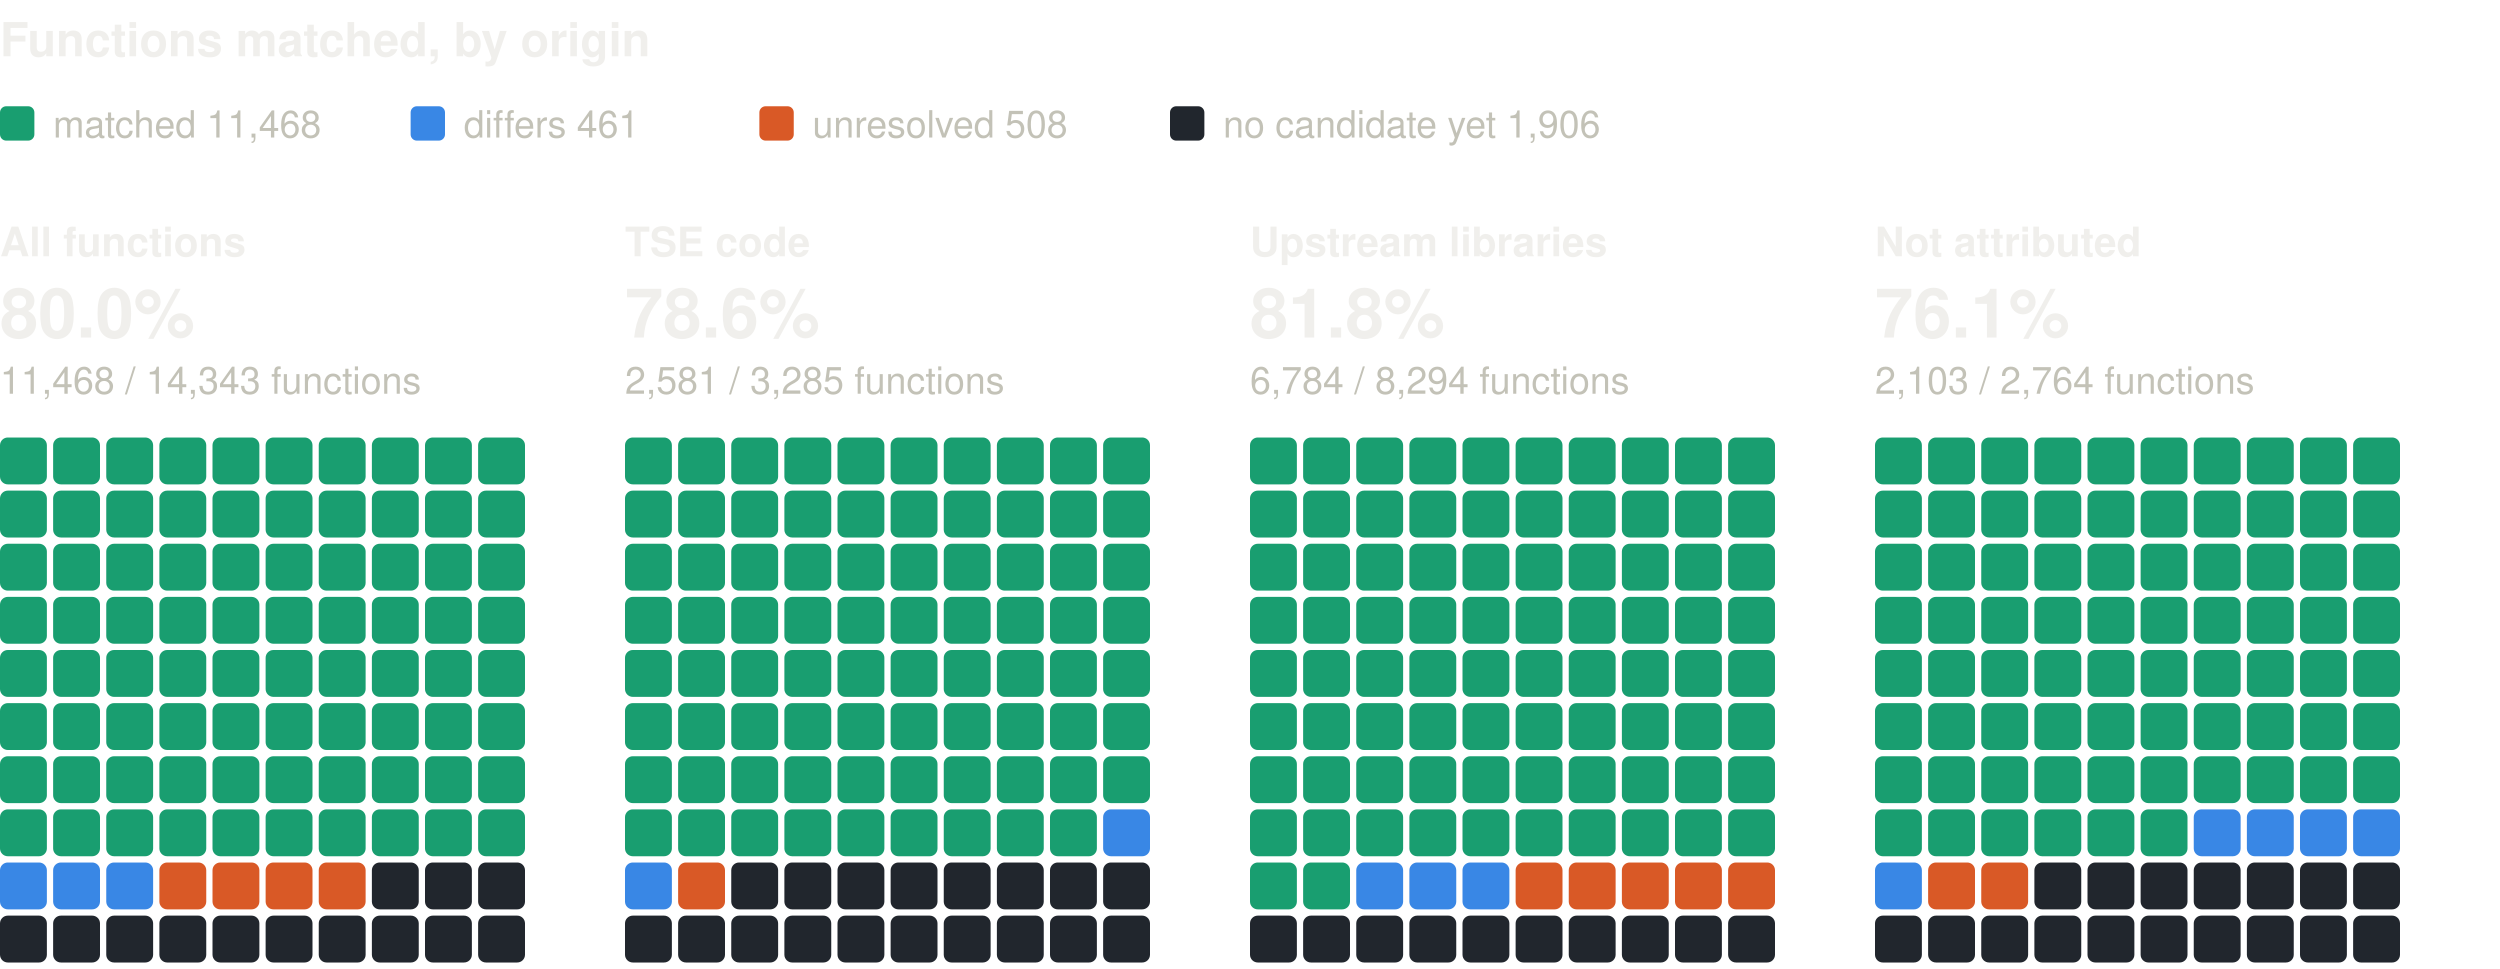
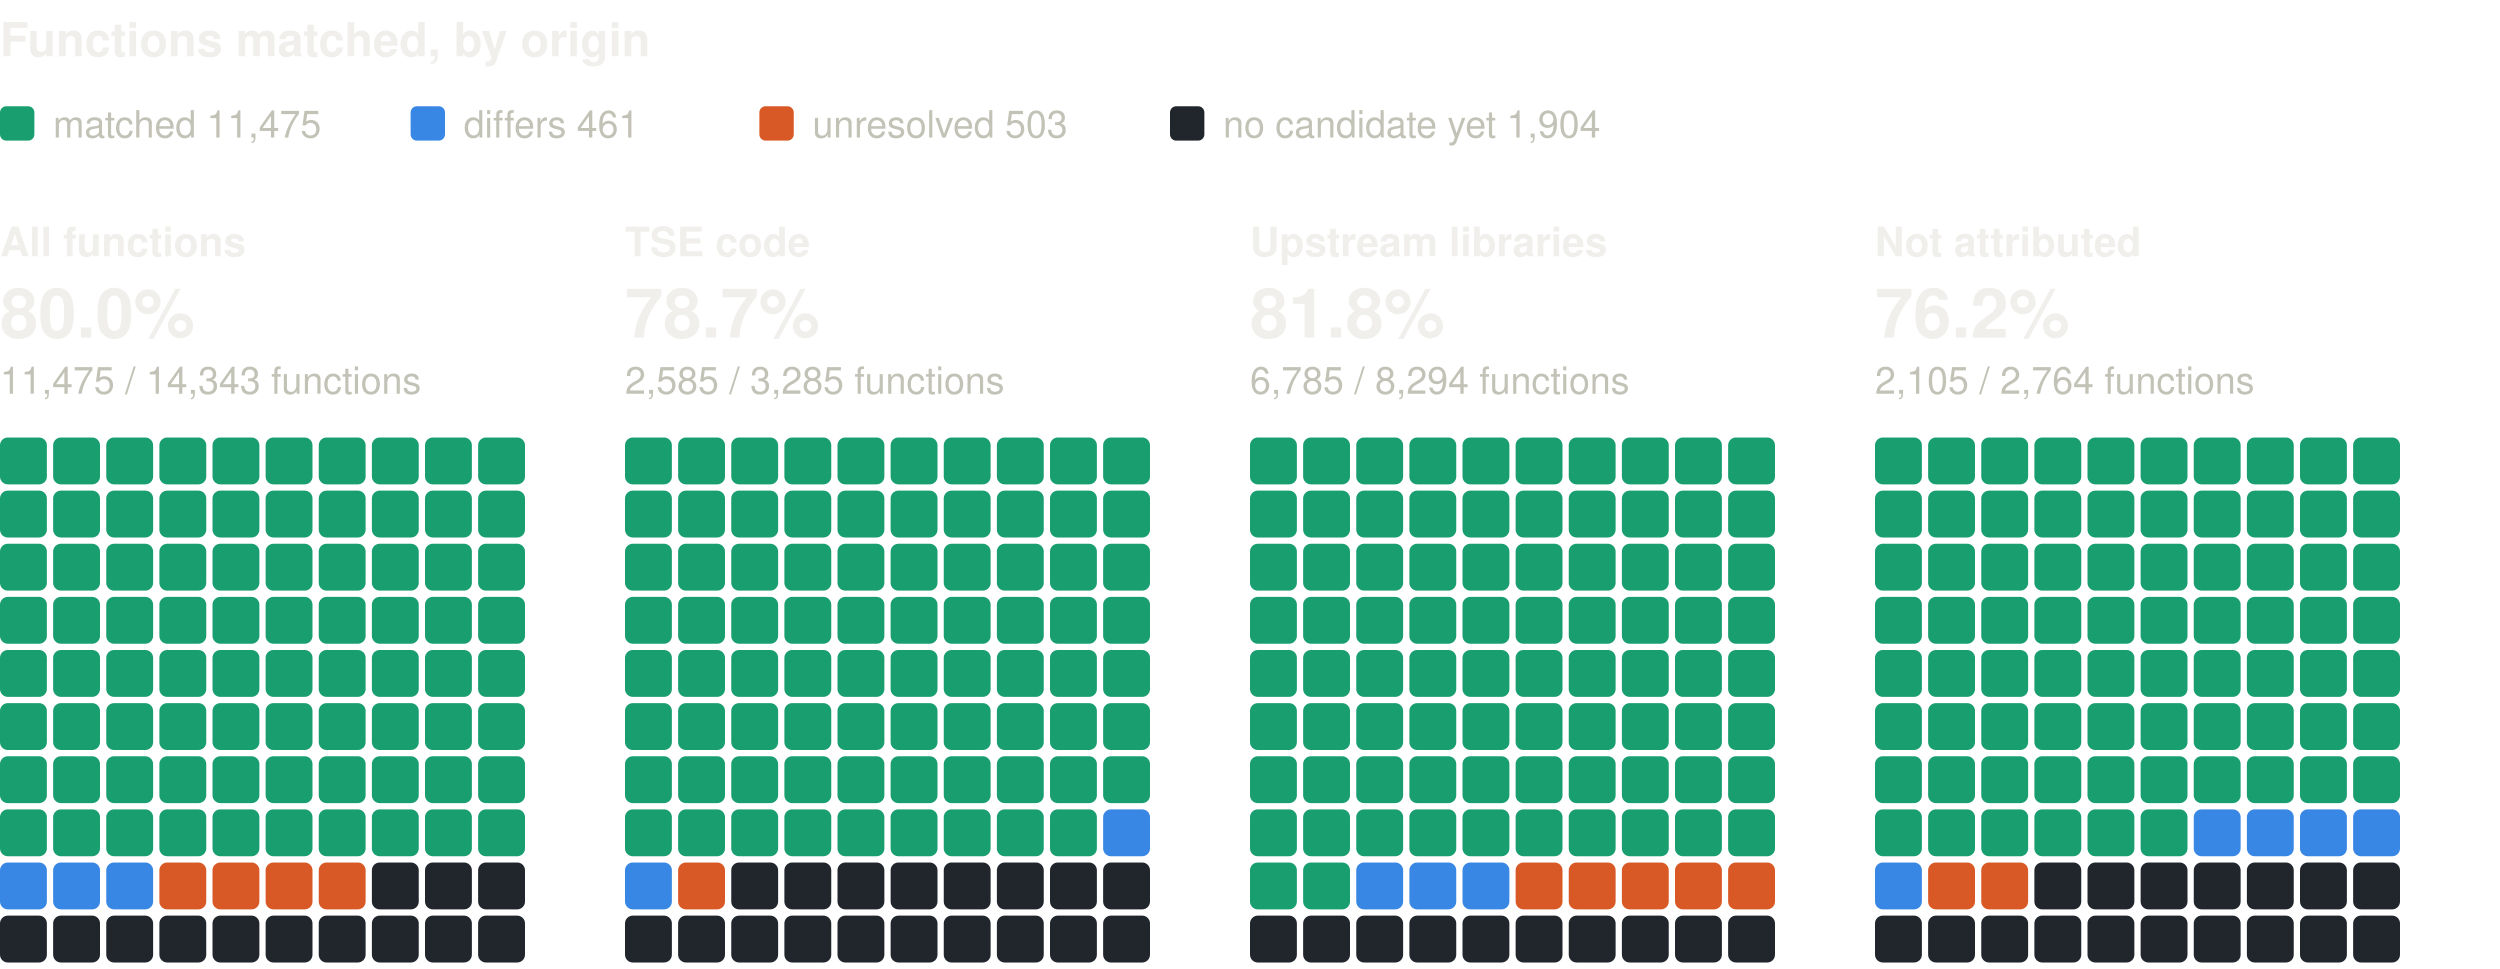
<svg xmlns="http://www.w3.org/2000/svg" width="800" height="310" viewBox="0 0 800 310" role="img" aria-label="Functions matched, by origin: one square per percent, coloured by verdict" font-family="system-ui, -apple-system, 'Segoe UI', Helvetica, Arial, sans-serif">
  <text x="0" y="18" font-size="15" fill="#f0efec" font-weight="600">Functions matched, by origin</text>
  <rect x="0" y="34" width="11" height="11" rx="2" fill="#199e70" />
-   <text x="17" y="44" font-size="12" fill="#c3c2b7">matched 11,468</text>
+   <text x="17" y="44" font-size="12" fill="#c3c2b7">matched 11,475</text>
  <rect x="131.4" y="34" width="11" height="11" rx="2" fill="#3987e5" />
  <text x="148.4" y="44" font-size="12" fill="#c3c2b7">differs 461</text>
  <rect x="243" y="34" width="11" height="11" rx="2" fill="#d95926" />
-   <text x="260" y="44" font-size="12" fill="#c3c2b7">unresolved 508</text>
+   <text x="260" y="44" font-size="12" fill="#c3c2b7">unresolved 503</text>
  <rect x="374.4" y="34" width="11" height="11" rx="2" fill="#21262d" />
-   <text x="391.4" y="44" font-size="12" fill="#c3c2b7">no candidate yet 1,906</text>
+   <text x="391.4" y="44" font-size="12" fill="#c3c2b7">no candidate yet 1,904</text>
  <text x="0" y="82" font-size="13" fill="#f0efec" font-weight="600">All functions</text>
  <text x="0" y="108" font-size="22" fill="#f0efec" font-weight="600">80.0%</text>
-   <text x="0" y="126" font-size="12" fill="#c3c2b7">11,468 / 14,343 functions</text>
+   <text x="0" y="126" font-size="12" fill="#c3c2b7">11,475 / 14,343 functions</text>
  <rect x="0" y="140" width="15" height="15" rx="2.5" fill="#199e70" />
  <rect x="17" y="140" width="15" height="15" rx="2.5" fill="#199e70" />
  <rect x="34" y="140" width="15" height="15" rx="2.5" fill="#199e70" />
  <rect x="51" y="140" width="15" height="15" rx="2.5" fill="#199e70" />
  <rect x="68" y="140" width="15" height="15" rx="2.5" fill="#199e70" />
  <rect x="85" y="140" width="15" height="15" rx="2.5" fill="#199e70" />
  <rect x="102" y="140" width="15" height="15" rx="2.5" fill="#199e70" />
  <rect x="119" y="140" width="15" height="15" rx="2.5" fill="#199e70" />
  <rect x="136" y="140" width="15" height="15" rx="2.5" fill="#199e70" />
  <rect x="153" y="140" width="15" height="15" rx="2.5" fill="#199e70" />
  <rect x="0" y="157" width="15" height="15" rx="2.5" fill="#199e70" />
  <rect x="17" y="157" width="15" height="15" rx="2.5" fill="#199e70" />
  <rect x="34" y="157" width="15" height="15" rx="2.5" fill="#199e70" />
  <rect x="51" y="157" width="15" height="15" rx="2.5" fill="#199e70" />
  <rect x="68" y="157" width="15" height="15" rx="2.5" fill="#199e70" />
  <rect x="85" y="157" width="15" height="15" rx="2.5" fill="#199e70" />
  <rect x="102" y="157" width="15" height="15" rx="2.5" fill="#199e70" />
  <rect x="119" y="157" width="15" height="15" rx="2.5" fill="#199e70" />
  <rect x="136" y="157" width="15" height="15" rx="2.5" fill="#199e70" />
  <rect x="153" y="157" width="15" height="15" rx="2.5" fill="#199e70" />
  <rect x="0" y="174" width="15" height="15" rx="2.5" fill="#199e70" />
  <rect x="17" y="174" width="15" height="15" rx="2.5" fill="#199e70" />
  <rect x="34" y="174" width="15" height="15" rx="2.5" fill="#199e70" />
  <rect x="51" y="174" width="15" height="15" rx="2.5" fill="#199e70" />
  <rect x="68" y="174" width="15" height="15" rx="2.5" fill="#199e70" />
  <rect x="85" y="174" width="15" height="15" rx="2.5" fill="#199e70" />
  <rect x="102" y="174" width="15" height="15" rx="2.5" fill="#199e70" />
  <rect x="119" y="174" width="15" height="15" rx="2.5" fill="#199e70" />
  <rect x="136" y="174" width="15" height="15" rx="2.5" fill="#199e70" />
  <rect x="153" y="174" width="15" height="15" rx="2.5" fill="#199e70" />
  <rect x="0" y="191" width="15" height="15" rx="2.5" fill="#199e70" />
  <rect x="17" y="191" width="15" height="15" rx="2.5" fill="#199e70" />
  <rect x="34" y="191" width="15" height="15" rx="2.5" fill="#199e70" />
  <rect x="51" y="191" width="15" height="15" rx="2.5" fill="#199e70" />
  <rect x="68" y="191" width="15" height="15" rx="2.5" fill="#199e70" />
  <rect x="85" y="191" width="15" height="15" rx="2.5" fill="#199e70" />
  <rect x="102" y="191" width="15" height="15" rx="2.5" fill="#199e70" />
  <rect x="119" y="191" width="15" height="15" rx="2.5" fill="#199e70" />
  <rect x="136" y="191" width="15" height="15" rx="2.5" fill="#199e70" />
  <rect x="153" y="191" width="15" height="15" rx="2.5" fill="#199e70" />
  <rect x="0" y="208" width="15" height="15" rx="2.5" fill="#199e70" />
  <rect x="17" y="208" width="15" height="15" rx="2.5" fill="#199e70" />
  <rect x="34" y="208" width="15" height="15" rx="2.5" fill="#199e70" />
  <rect x="51" y="208" width="15" height="15" rx="2.5" fill="#199e70" />
  <rect x="68" y="208" width="15" height="15" rx="2.5" fill="#199e70" />
  <rect x="85" y="208" width="15" height="15" rx="2.5" fill="#199e70" />
  <rect x="102" y="208" width="15" height="15" rx="2.5" fill="#199e70" />
  <rect x="119" y="208" width="15" height="15" rx="2.5" fill="#199e70" />
  <rect x="136" y="208" width="15" height="15" rx="2.5" fill="#199e70" />
  <rect x="153" y="208" width="15" height="15" rx="2.5" fill="#199e70" />
  <rect x="0" y="225" width="15" height="15" rx="2.5" fill="#199e70" />
  <rect x="17" y="225" width="15" height="15" rx="2.5" fill="#199e70" />
  <rect x="34" y="225" width="15" height="15" rx="2.5" fill="#199e70" />
  <rect x="51" y="225" width="15" height="15" rx="2.5" fill="#199e70" />
  <rect x="68" y="225" width="15" height="15" rx="2.5" fill="#199e70" />
  <rect x="85" y="225" width="15" height="15" rx="2.5" fill="#199e70" />
  <rect x="102" y="225" width="15" height="15" rx="2.5" fill="#199e70" />
  <rect x="119" y="225" width="15" height="15" rx="2.5" fill="#199e70" />
  <rect x="136" y="225" width="15" height="15" rx="2.5" fill="#199e70" />
  <rect x="153" y="225" width="15" height="15" rx="2.5" fill="#199e70" />
  <rect x="0" y="242" width="15" height="15" rx="2.5" fill="#199e70" />
  <rect x="17" y="242" width="15" height="15" rx="2.5" fill="#199e70" />
  <rect x="34" y="242" width="15" height="15" rx="2.5" fill="#199e70" />
  <rect x="51" y="242" width="15" height="15" rx="2.5" fill="#199e70" />
  <rect x="68" y="242" width="15" height="15" rx="2.5" fill="#199e70" />
  <rect x="85" y="242" width="15" height="15" rx="2.5" fill="#199e70" />
  <rect x="102" y="242" width="15" height="15" rx="2.5" fill="#199e70" />
  <rect x="119" y="242" width="15" height="15" rx="2.5" fill="#199e70" />
  <rect x="136" y="242" width="15" height="15" rx="2.5" fill="#199e70" />
  <rect x="153" y="242" width="15" height="15" rx="2.5" fill="#199e70" />
  <rect x="0" y="259" width="15" height="15" rx="2.5" fill="#199e70" />
  <rect x="17" y="259" width="15" height="15" rx="2.5" fill="#199e70" />
  <rect x="34" y="259" width="15" height="15" rx="2.5" fill="#199e70" />
  <rect x="51" y="259" width="15" height="15" rx="2.5" fill="#199e70" />
  <rect x="68" y="259" width="15" height="15" rx="2.5" fill="#199e70" />
  <rect x="85" y="259" width="15" height="15" rx="2.5" fill="#199e70" />
  <rect x="102" y="259" width="15" height="15" rx="2.5" fill="#199e70" />
  <rect x="119" y="259" width="15" height="15" rx="2.5" fill="#199e70" />
  <rect x="136" y="259" width="15" height="15" rx="2.5" fill="#199e70" />
  <rect x="153" y="259" width="15" height="15" rx="2.5" fill="#199e70" />
  <rect x="0" y="276" width="15" height="15" rx="2.5" fill="#3987e5" />
  <rect x="17" y="276" width="15" height="15" rx="2.5" fill="#3987e5" />
  <rect x="34" y="276" width="15" height="15" rx="2.5" fill="#3987e5" />
  <rect x="51" y="276" width="15" height="15" rx="2.5" fill="#d95926" />
  <rect x="68" y="276" width="15" height="15" rx="2.5" fill="#d95926" />
  <rect x="85" y="276" width="15" height="15" rx="2.5" fill="#d95926" />
  <rect x="102" y="276" width="15" height="15" rx="2.5" fill="#d95926" />
  <rect x="119" y="276" width="15" height="15" rx="2.5" fill="#21262d" />
  <rect x="136" y="276" width="15" height="15" rx="2.5" fill="#21262d" />
  <rect x="153" y="276" width="15" height="15" rx="2.5" fill="#21262d" />
  <rect x="0" y="293" width="15" height="15" rx="2.5" fill="#21262d" />
  <rect x="17" y="293" width="15" height="15" rx="2.5" fill="#21262d" />
  <rect x="34" y="293" width="15" height="15" rx="2.5" fill="#21262d" />
  <rect x="51" y="293" width="15" height="15" rx="2.5" fill="#21262d" />
  <rect x="68" y="293" width="15" height="15" rx="2.5" fill="#21262d" />
  <rect x="85" y="293" width="15" height="15" rx="2.5" fill="#21262d" />
  <rect x="102" y="293" width="15" height="15" rx="2.5" fill="#21262d" />
  <rect x="119" y="293" width="15" height="15" rx="2.5" fill="#21262d" />
  <rect x="136" y="293" width="15" height="15" rx="2.5" fill="#21262d" />
  <rect x="153" y="293" width="15" height="15" rx="2.5" fill="#21262d" />
  <text x="200" y="82" font-size="13" fill="#f0efec" font-weight="600">TSE code</text>
-   <text x="200" y="108" font-size="22" fill="#f0efec" font-weight="600">78.6%</text>
-   <text x="200" y="126" font-size="12" fill="#c3c2b7">2,581 / 3,285 functions</text>
+   <text x="200" y="108" font-size="22" fill="#f0efec" font-weight="600">78.7%</text>
+   <text x="200" y="126" font-size="12" fill="#c3c2b7">2,585 / 3,285 functions</text>
  <rect x="200" y="140" width="15" height="15" rx="2.5" fill="#199e70" />
  <rect x="217" y="140" width="15" height="15" rx="2.5" fill="#199e70" />
  <rect x="234" y="140" width="15" height="15" rx="2.5" fill="#199e70" />
  <rect x="251" y="140" width="15" height="15" rx="2.5" fill="#199e70" />
  <rect x="268" y="140" width="15" height="15" rx="2.5" fill="#199e70" />
  <rect x="285" y="140" width="15" height="15" rx="2.5" fill="#199e70" />
  <rect x="302" y="140" width="15" height="15" rx="2.5" fill="#199e70" />
  <rect x="319" y="140" width="15" height="15" rx="2.5" fill="#199e70" />
  <rect x="336" y="140" width="15" height="15" rx="2.5" fill="#199e70" />
  <rect x="353" y="140" width="15" height="15" rx="2.5" fill="#199e70" />
  <rect x="200" y="157" width="15" height="15" rx="2.5" fill="#199e70" />
  <rect x="217" y="157" width="15" height="15" rx="2.5" fill="#199e70" />
  <rect x="234" y="157" width="15" height="15" rx="2.5" fill="#199e70" />
  <rect x="251" y="157" width="15" height="15" rx="2.5" fill="#199e70" />
  <rect x="268" y="157" width="15" height="15" rx="2.5" fill="#199e70" />
  <rect x="285" y="157" width="15" height="15" rx="2.5" fill="#199e70" />
  <rect x="302" y="157" width="15" height="15" rx="2.5" fill="#199e70" />
  <rect x="319" y="157" width="15" height="15" rx="2.5" fill="#199e70" />
  <rect x="336" y="157" width="15" height="15" rx="2.5" fill="#199e70" />
  <rect x="353" y="157" width="15" height="15" rx="2.5" fill="#199e70" />
  <rect x="200" y="174" width="15" height="15" rx="2.5" fill="#199e70" />
  <rect x="217" y="174" width="15" height="15" rx="2.5" fill="#199e70" />
  <rect x="234" y="174" width="15" height="15" rx="2.5" fill="#199e70" />
  <rect x="251" y="174" width="15" height="15" rx="2.5" fill="#199e70" />
  <rect x="268" y="174" width="15" height="15" rx="2.5" fill="#199e70" />
  <rect x="285" y="174" width="15" height="15" rx="2.5" fill="#199e70" />
  <rect x="302" y="174" width="15" height="15" rx="2.5" fill="#199e70" />
  <rect x="319" y="174" width="15" height="15" rx="2.5" fill="#199e70" />
  <rect x="336" y="174" width="15" height="15" rx="2.5" fill="#199e70" />
  <rect x="353" y="174" width="15" height="15" rx="2.5" fill="#199e70" />
  <rect x="200" y="191" width="15" height="15" rx="2.5" fill="#199e70" />
  <rect x="217" y="191" width="15" height="15" rx="2.5" fill="#199e70" />
  <rect x="234" y="191" width="15" height="15" rx="2.5" fill="#199e70" />
  <rect x="251" y="191" width="15" height="15" rx="2.5" fill="#199e70" />
  <rect x="268" y="191" width="15" height="15" rx="2.5" fill="#199e70" />
  <rect x="285" y="191" width="15" height="15" rx="2.5" fill="#199e70" />
  <rect x="302" y="191" width="15" height="15" rx="2.5" fill="#199e70" />
  <rect x="319" y="191" width="15" height="15" rx="2.5" fill="#199e70" />
  <rect x="336" y="191" width="15" height="15" rx="2.5" fill="#199e70" />
  <rect x="353" y="191" width="15" height="15" rx="2.5" fill="#199e70" />
  <rect x="200" y="208" width="15" height="15" rx="2.5" fill="#199e70" />
  <rect x="217" y="208" width="15" height="15" rx="2.5" fill="#199e70" />
  <rect x="234" y="208" width="15" height="15" rx="2.5" fill="#199e70" />
  <rect x="251" y="208" width="15" height="15" rx="2.5" fill="#199e70" />
  <rect x="268" y="208" width="15" height="15" rx="2.5" fill="#199e70" />
  <rect x="285" y="208" width="15" height="15" rx="2.5" fill="#199e70" />
  <rect x="302" y="208" width="15" height="15" rx="2.5" fill="#199e70" />
  <rect x="319" y="208" width="15" height="15" rx="2.5" fill="#199e70" />
  <rect x="336" y="208" width="15" height="15" rx="2.5" fill="#199e70" />
  <rect x="353" y="208" width="15" height="15" rx="2.5" fill="#199e70" />
  <rect x="200" y="225" width="15" height="15" rx="2.5" fill="#199e70" />
  <rect x="217" y="225" width="15" height="15" rx="2.5" fill="#199e70" />
  <rect x="234" y="225" width="15" height="15" rx="2.5" fill="#199e70" />
  <rect x="251" y="225" width="15" height="15" rx="2.5" fill="#199e70" />
  <rect x="268" y="225" width="15" height="15" rx="2.5" fill="#199e70" />
  <rect x="285" y="225" width="15" height="15" rx="2.5" fill="#199e70" />
  <rect x="302" y="225" width="15" height="15" rx="2.5" fill="#199e70" />
  <rect x="319" y="225" width="15" height="15" rx="2.5" fill="#199e70" />
  <rect x="336" y="225" width="15" height="15" rx="2.5" fill="#199e70" />
  <rect x="353" y="225" width="15" height="15" rx="2.5" fill="#199e70" />
  <rect x="200" y="242" width="15" height="15" rx="2.5" fill="#199e70" />
  <rect x="217" y="242" width="15" height="15" rx="2.5" fill="#199e70" />
  <rect x="234" y="242" width="15" height="15" rx="2.5" fill="#199e70" />
  <rect x="251" y="242" width="15" height="15" rx="2.5" fill="#199e70" />
  <rect x="268" y="242" width="15" height="15" rx="2.5" fill="#199e70" />
  <rect x="285" y="242" width="15" height="15" rx="2.5" fill="#199e70" />
  <rect x="302" y="242" width="15" height="15" rx="2.5" fill="#199e70" />
  <rect x="319" y="242" width="15" height="15" rx="2.5" fill="#199e70" />
  <rect x="336" y="242" width="15" height="15" rx="2.5" fill="#199e70" />
  <rect x="353" y="242" width="15" height="15" rx="2.5" fill="#199e70" />
  <rect x="200" y="259" width="15" height="15" rx="2.5" fill="#199e70" />
  <rect x="217" y="259" width="15" height="15" rx="2.5" fill="#199e70" />
  <rect x="234" y="259" width="15" height="15" rx="2.5" fill="#199e70" />
  <rect x="251" y="259" width="15" height="15" rx="2.5" fill="#199e70" />
  <rect x="268" y="259" width="15" height="15" rx="2.5" fill="#199e70" />
  <rect x="285" y="259" width="15" height="15" rx="2.5" fill="#199e70" />
  <rect x="302" y="259" width="15" height="15" rx="2.5" fill="#199e70" />
  <rect x="319" y="259" width="15" height="15" rx="2.5" fill="#199e70" />
  <rect x="336" y="259" width="15" height="15" rx="2.5" fill="#199e70" />
  <rect x="353" y="259" width="15" height="15" rx="2.5" fill="#3987e5" />
  <rect x="200" y="276" width="15" height="15" rx="2.5" fill="#3987e5" />
  <rect x="217" y="276" width="15" height="15" rx="2.5" fill="#d95926" />
  <rect x="234" y="276" width="15" height="15" rx="2.5" fill="#21262d" />
  <rect x="251" y="276" width="15" height="15" rx="2.5" fill="#21262d" />
  <rect x="268" y="276" width="15" height="15" rx="2.5" fill="#21262d" />
  <rect x="285" y="276" width="15" height="15" rx="2.5" fill="#21262d" />
  <rect x="302" y="276" width="15" height="15" rx="2.5" fill="#21262d" />
  <rect x="319" y="276" width="15" height="15" rx="2.5" fill="#21262d" />
  <rect x="336" y="276" width="15" height="15" rx="2.5" fill="#21262d" />
  <rect x="353" y="276" width="15" height="15" rx="2.5" fill="#21262d" />
  <rect x="200" y="293" width="15" height="15" rx="2.5" fill="#21262d" />
  <rect x="217" y="293" width="15" height="15" rx="2.5" fill="#21262d" />
  <rect x="234" y="293" width="15" height="15" rx="2.5" fill="#21262d" />
  <rect x="251" y="293" width="15" height="15" rx="2.5" fill="#21262d" />
  <rect x="268" y="293" width="15" height="15" rx="2.5" fill="#21262d" />
  <rect x="285" y="293" width="15" height="15" rx="2.5" fill="#21262d" />
  <rect x="302" y="293" width="15" height="15" rx="2.5" fill="#21262d" />
  <rect x="319" y="293" width="15" height="15" rx="2.5" fill="#21262d" />
  <rect x="336" y="293" width="15" height="15" rx="2.5" fill="#21262d" />
  <rect x="353" y="293" width="15" height="15" rx="2.5" fill="#21262d" />
  <text x="400" y="82" font-size="13" fill="#f0efec" font-weight="600">Upstream libraries</text>
  <text x="400" y="108" font-size="22" fill="#f0efec" font-weight="600">81.8%</text>
-   <text x="400" y="126" font-size="12" fill="#c3c2b7">6,784 / 8,294 functions</text>
+   <text x="400" y="126" font-size="12" fill="#c3c2b7">6,785 / 8,294 functions</text>
  <rect x="400" y="140" width="15" height="15" rx="2.5" fill="#199e70" />
  <rect x="417" y="140" width="15" height="15" rx="2.5" fill="#199e70" />
  <rect x="434" y="140" width="15" height="15" rx="2.5" fill="#199e70" />
  <rect x="451" y="140" width="15" height="15" rx="2.5" fill="#199e70" />
  <rect x="468" y="140" width="15" height="15" rx="2.5" fill="#199e70" />
  <rect x="485" y="140" width="15" height="15" rx="2.5" fill="#199e70" />
  <rect x="502" y="140" width="15" height="15" rx="2.5" fill="#199e70" />
  <rect x="519" y="140" width="15" height="15" rx="2.5" fill="#199e70" />
  <rect x="536" y="140" width="15" height="15" rx="2.5" fill="#199e70" />
  <rect x="553" y="140" width="15" height="15" rx="2.5" fill="#199e70" />
  <rect x="400" y="157" width="15" height="15" rx="2.5" fill="#199e70" />
  <rect x="417" y="157" width="15" height="15" rx="2.5" fill="#199e70" />
  <rect x="434" y="157" width="15" height="15" rx="2.5" fill="#199e70" />
  <rect x="451" y="157" width="15" height="15" rx="2.5" fill="#199e70" />
  <rect x="468" y="157" width="15" height="15" rx="2.5" fill="#199e70" />
  <rect x="485" y="157" width="15" height="15" rx="2.5" fill="#199e70" />
  <rect x="502" y="157" width="15" height="15" rx="2.5" fill="#199e70" />
  <rect x="519" y="157" width="15" height="15" rx="2.5" fill="#199e70" />
  <rect x="536" y="157" width="15" height="15" rx="2.5" fill="#199e70" />
  <rect x="553" y="157" width="15" height="15" rx="2.5" fill="#199e70" />
  <rect x="400" y="174" width="15" height="15" rx="2.5" fill="#199e70" />
  <rect x="417" y="174" width="15" height="15" rx="2.5" fill="#199e70" />
  <rect x="434" y="174" width="15" height="15" rx="2.5" fill="#199e70" />
  <rect x="451" y="174" width="15" height="15" rx="2.5" fill="#199e70" />
  <rect x="468" y="174" width="15" height="15" rx="2.5" fill="#199e70" />
  <rect x="485" y="174" width="15" height="15" rx="2.5" fill="#199e70" />
  <rect x="502" y="174" width="15" height="15" rx="2.5" fill="#199e70" />
  <rect x="519" y="174" width="15" height="15" rx="2.5" fill="#199e70" />
  <rect x="536" y="174" width="15" height="15" rx="2.5" fill="#199e70" />
  <rect x="553" y="174" width="15" height="15" rx="2.5" fill="#199e70" />
  <rect x="400" y="191" width="15" height="15" rx="2.5" fill="#199e70" />
  <rect x="417" y="191" width="15" height="15" rx="2.5" fill="#199e70" />
  <rect x="434" y="191" width="15" height="15" rx="2.5" fill="#199e70" />
  <rect x="451" y="191" width="15" height="15" rx="2.5" fill="#199e70" />
  <rect x="468" y="191" width="15" height="15" rx="2.5" fill="#199e70" />
  <rect x="485" y="191" width="15" height="15" rx="2.5" fill="#199e70" />
  <rect x="502" y="191" width="15" height="15" rx="2.5" fill="#199e70" />
  <rect x="519" y="191" width="15" height="15" rx="2.5" fill="#199e70" />
  <rect x="536" y="191" width="15" height="15" rx="2.5" fill="#199e70" />
  <rect x="553" y="191" width="15" height="15" rx="2.5" fill="#199e70" />
  <rect x="400" y="208" width="15" height="15" rx="2.5" fill="#199e70" />
  <rect x="417" y="208" width="15" height="15" rx="2.5" fill="#199e70" />
  <rect x="434" y="208" width="15" height="15" rx="2.5" fill="#199e70" />
  <rect x="451" y="208" width="15" height="15" rx="2.5" fill="#199e70" />
  <rect x="468" y="208" width="15" height="15" rx="2.5" fill="#199e70" />
  <rect x="485" y="208" width="15" height="15" rx="2.5" fill="#199e70" />
  <rect x="502" y="208" width="15" height="15" rx="2.5" fill="#199e70" />
  <rect x="519" y="208" width="15" height="15" rx="2.5" fill="#199e70" />
  <rect x="536" y="208" width="15" height="15" rx="2.5" fill="#199e70" />
  <rect x="553" y="208" width="15" height="15" rx="2.5" fill="#199e70" />
  <rect x="400" y="225" width="15" height="15" rx="2.5" fill="#199e70" />
  <rect x="417" y="225" width="15" height="15" rx="2.5" fill="#199e70" />
  <rect x="434" y="225" width="15" height="15" rx="2.5" fill="#199e70" />
  <rect x="451" y="225" width="15" height="15" rx="2.5" fill="#199e70" />
  <rect x="468" y="225" width="15" height="15" rx="2.5" fill="#199e70" />
  <rect x="485" y="225" width="15" height="15" rx="2.5" fill="#199e70" />
  <rect x="502" y="225" width="15" height="15" rx="2.5" fill="#199e70" />
  <rect x="519" y="225" width="15" height="15" rx="2.5" fill="#199e70" />
  <rect x="536" y="225" width="15" height="15" rx="2.5" fill="#199e70" />
  <rect x="553" y="225" width="15" height="15" rx="2.5" fill="#199e70" />
  <rect x="400" y="242" width="15" height="15" rx="2.5" fill="#199e70" />
  <rect x="417" y="242" width="15" height="15" rx="2.5" fill="#199e70" />
  <rect x="434" y="242" width="15" height="15" rx="2.5" fill="#199e70" />
  <rect x="451" y="242" width="15" height="15" rx="2.5" fill="#199e70" />
  <rect x="468" y="242" width="15" height="15" rx="2.5" fill="#199e70" />
  <rect x="485" y="242" width="15" height="15" rx="2.5" fill="#199e70" />
  <rect x="502" y="242" width="15" height="15" rx="2.5" fill="#199e70" />
  <rect x="519" y="242" width="15" height="15" rx="2.5" fill="#199e70" />
  <rect x="536" y="242" width="15" height="15" rx="2.5" fill="#199e70" />
  <rect x="553" y="242" width="15" height="15" rx="2.5" fill="#199e70" />
  <rect x="400" y="259" width="15" height="15" rx="2.5" fill="#199e70" />
  <rect x="417" y="259" width="15" height="15" rx="2.5" fill="#199e70" />
  <rect x="434" y="259" width="15" height="15" rx="2.5" fill="#199e70" />
  <rect x="451" y="259" width="15" height="15" rx="2.5" fill="#199e70" />
  <rect x="468" y="259" width="15" height="15" rx="2.5" fill="#199e70" />
  <rect x="485" y="259" width="15" height="15" rx="2.5" fill="#199e70" />
  <rect x="502" y="259" width="15" height="15" rx="2.5" fill="#199e70" />
  <rect x="519" y="259" width="15" height="15" rx="2.5" fill="#199e70" />
  <rect x="536" y="259" width="15" height="15" rx="2.5" fill="#199e70" />
  <rect x="553" y="259" width="15" height="15" rx="2.5" fill="#199e70" />
  <rect x="400" y="276" width="15" height="15" rx="2.5" fill="#199e70" />
  <rect x="417" y="276" width="15" height="15" rx="2.5" fill="#199e70" />
  <rect x="434" y="276" width="15" height="15" rx="2.5" fill="#3987e5" />
  <rect x="451" y="276" width="15" height="15" rx="2.5" fill="#3987e5" />
  <rect x="468" y="276" width="15" height="15" rx="2.5" fill="#3987e5" />
  <rect x="485" y="276" width="15" height="15" rx="2.5" fill="#d95926" />
  <rect x="502" y="276" width="15" height="15" rx="2.5" fill="#d95926" />
  <rect x="519" y="276" width="15" height="15" rx="2.5" fill="#d95926" />
  <rect x="536" y="276" width="15" height="15" rx="2.5" fill="#d95926" />
  <rect x="553" y="276" width="15" height="15" rx="2.5" fill="#d95926" />
  <rect x="400" y="293" width="15" height="15" rx="2.5" fill="#21262d" />
  <rect x="417" y="293" width="15" height="15" rx="2.5" fill="#21262d" />
  <rect x="434" y="293" width="15" height="15" rx="2.5" fill="#21262d" />
  <rect x="451" y="293" width="15" height="15" rx="2.5" fill="#21262d" />
  <rect x="468" y="293" width="15" height="15" rx="2.5" fill="#21262d" />
  <rect x="485" y="293" width="15" height="15" rx="2.5" fill="#21262d" />
  <rect x="502" y="293" width="15" height="15" rx="2.5" fill="#21262d" />
  <rect x="519" y="293" width="15" height="15" rx="2.5" fill="#21262d" />
  <rect x="536" y="293" width="15" height="15" rx="2.5" fill="#21262d" />
  <rect x="553" y="293" width="15" height="15" rx="2.5" fill="#21262d" />
  <text x="600" y="82" font-size="13" fill="#f0efec" font-weight="600">Not attributed</text>
-   <text x="600" y="108" font-size="22" fill="#f0efec" font-weight="600">76.1%</text>
-   <text x="600" y="126" font-size="12" fill="#c3c2b7">2,103 / 2,764 functions</text>
+   <text x="600" y="108" font-size="22" fill="#f0efec" font-weight="600">76.2%</text>
+   <text x="600" y="126" font-size="12" fill="#c3c2b7">2,105 / 2,764 functions</text>
  <rect x="600" y="140" width="15" height="15" rx="2.5" fill="#199e70" />
  <rect x="617" y="140" width="15" height="15" rx="2.5" fill="#199e70" />
  <rect x="634" y="140" width="15" height="15" rx="2.5" fill="#199e70" />
  <rect x="651" y="140" width="15" height="15" rx="2.5" fill="#199e70" />
  <rect x="668" y="140" width="15" height="15" rx="2.5" fill="#199e70" />
  <rect x="685" y="140" width="15" height="15" rx="2.5" fill="#199e70" />
  <rect x="702" y="140" width="15" height="15" rx="2.5" fill="#199e70" />
  <rect x="719" y="140" width="15" height="15" rx="2.5" fill="#199e70" />
  <rect x="736" y="140" width="15" height="15" rx="2.5" fill="#199e70" />
  <rect x="753" y="140" width="15" height="15" rx="2.5" fill="#199e70" />
  <rect x="600" y="157" width="15" height="15" rx="2.5" fill="#199e70" />
  <rect x="617" y="157" width="15" height="15" rx="2.5" fill="#199e70" />
  <rect x="634" y="157" width="15" height="15" rx="2.5" fill="#199e70" />
  <rect x="651" y="157" width="15" height="15" rx="2.5" fill="#199e70" />
  <rect x="668" y="157" width="15" height="15" rx="2.5" fill="#199e70" />
  <rect x="685" y="157" width="15" height="15" rx="2.5" fill="#199e70" />
  <rect x="702" y="157" width="15" height="15" rx="2.5" fill="#199e70" />
  <rect x="719" y="157" width="15" height="15" rx="2.5" fill="#199e70" />
  <rect x="736" y="157" width="15" height="15" rx="2.5" fill="#199e70" />
  <rect x="753" y="157" width="15" height="15" rx="2.5" fill="#199e70" />
  <rect x="600" y="174" width="15" height="15" rx="2.5" fill="#199e70" />
  <rect x="617" y="174" width="15" height="15" rx="2.5" fill="#199e70" />
  <rect x="634" y="174" width="15" height="15" rx="2.5" fill="#199e70" />
  <rect x="651" y="174" width="15" height="15" rx="2.5" fill="#199e70" />
  <rect x="668" y="174" width="15" height="15" rx="2.5" fill="#199e70" />
  <rect x="685" y="174" width="15" height="15" rx="2.5" fill="#199e70" />
  <rect x="702" y="174" width="15" height="15" rx="2.5" fill="#199e70" />
  <rect x="719" y="174" width="15" height="15" rx="2.5" fill="#199e70" />
  <rect x="736" y="174" width="15" height="15" rx="2.5" fill="#199e70" />
  <rect x="753" y="174" width="15" height="15" rx="2.5" fill="#199e70" />
  <rect x="600" y="191" width="15" height="15" rx="2.5" fill="#199e70" />
  <rect x="617" y="191" width="15" height="15" rx="2.5" fill="#199e70" />
  <rect x="634" y="191" width="15" height="15" rx="2.5" fill="#199e70" />
  <rect x="651" y="191" width="15" height="15" rx="2.5" fill="#199e70" />
  <rect x="668" y="191" width="15" height="15" rx="2.5" fill="#199e70" />
  <rect x="685" y="191" width="15" height="15" rx="2.5" fill="#199e70" />
  <rect x="702" y="191" width="15" height="15" rx="2.5" fill="#199e70" />
  <rect x="719" y="191" width="15" height="15" rx="2.5" fill="#199e70" />
  <rect x="736" y="191" width="15" height="15" rx="2.5" fill="#199e70" />
  <rect x="753" y="191" width="15" height="15" rx="2.5" fill="#199e70" />
  <rect x="600" y="208" width="15" height="15" rx="2.5" fill="#199e70" />
  <rect x="617" y="208" width="15" height="15" rx="2.5" fill="#199e70" />
  <rect x="634" y="208" width="15" height="15" rx="2.5" fill="#199e70" />
  <rect x="651" y="208" width="15" height="15" rx="2.5" fill="#199e70" />
  <rect x="668" y="208" width="15" height="15" rx="2.5" fill="#199e70" />
  <rect x="685" y="208" width="15" height="15" rx="2.5" fill="#199e70" />
  <rect x="702" y="208" width="15" height="15" rx="2.5" fill="#199e70" />
  <rect x="719" y="208" width="15" height="15" rx="2.5" fill="#199e70" />
  <rect x="736" y="208" width="15" height="15" rx="2.5" fill="#199e70" />
  <rect x="753" y="208" width="15" height="15" rx="2.5" fill="#199e70" />
  <rect x="600" y="225" width="15" height="15" rx="2.5" fill="#199e70" />
  <rect x="617" y="225" width="15" height="15" rx="2.5" fill="#199e70" />
  <rect x="634" y="225" width="15" height="15" rx="2.5" fill="#199e70" />
  <rect x="651" y="225" width="15" height="15" rx="2.5" fill="#199e70" />
  <rect x="668" y="225" width="15" height="15" rx="2.5" fill="#199e70" />
  <rect x="685" y="225" width="15" height="15" rx="2.5" fill="#199e70" />
  <rect x="702" y="225" width="15" height="15" rx="2.5" fill="#199e70" />
  <rect x="719" y="225" width="15" height="15" rx="2.5" fill="#199e70" />
  <rect x="736" y="225" width="15" height="15" rx="2.5" fill="#199e70" />
  <rect x="753" y="225" width="15" height="15" rx="2.5" fill="#199e70" />
  <rect x="600" y="242" width="15" height="15" rx="2.5" fill="#199e70" />
  <rect x="617" y="242" width="15" height="15" rx="2.5" fill="#199e70" />
  <rect x="634" y="242" width="15" height="15" rx="2.5" fill="#199e70" />
  <rect x="651" y="242" width="15" height="15" rx="2.5" fill="#199e70" />
  <rect x="668" y="242" width="15" height="15" rx="2.5" fill="#199e70" />
  <rect x="685" y="242" width="15" height="15" rx="2.5" fill="#199e70" />
  <rect x="702" y="242" width="15" height="15" rx="2.5" fill="#199e70" />
  <rect x="719" y="242" width="15" height="15" rx="2.5" fill="#199e70" />
  <rect x="736" y="242" width="15" height="15" rx="2.5" fill="#199e70" />
  <rect x="753" y="242" width="15" height="15" rx="2.5" fill="#199e70" />
  <rect x="600" y="259" width="15" height="15" rx="2.5" fill="#199e70" />
  <rect x="617" y="259" width="15" height="15" rx="2.5" fill="#199e70" />
  <rect x="634" y="259" width="15" height="15" rx="2.5" fill="#199e70" />
  <rect x="651" y="259" width="15" height="15" rx="2.5" fill="#199e70" />
  <rect x="668" y="259" width="15" height="15" rx="2.5" fill="#199e70" />
  <rect x="685" y="259" width="15" height="15" rx="2.5" fill="#199e70" />
  <rect x="702" y="259" width="15" height="15" rx="2.5" fill="#3987e5" />
  <rect x="719" y="259" width="15" height="15" rx="2.5" fill="#3987e5" />
  <rect x="736" y="259" width="15" height="15" rx="2.5" fill="#3987e5" />
  <rect x="753" y="259" width="15" height="15" rx="2.5" fill="#3987e5" />
  <rect x="600" y="276" width="15" height="15" rx="2.5" fill="#3987e5" />
  <rect x="617" y="276" width="15" height="15" rx="2.5" fill="#d95926" />
  <rect x="634" y="276" width="15" height="15" rx="2.5" fill="#d95926" />
  <rect x="651" y="276" width="15" height="15" rx="2.5" fill="#21262d" />
  <rect x="668" y="276" width="15" height="15" rx="2.5" fill="#21262d" />
  <rect x="685" y="276" width="15" height="15" rx="2.5" fill="#21262d" />
  <rect x="702" y="276" width="15" height="15" rx="2.5" fill="#21262d" />
  <rect x="719" y="276" width="15" height="15" rx="2.5" fill="#21262d" />
  <rect x="736" y="276" width="15" height="15" rx="2.5" fill="#21262d" />
  <rect x="753" y="276" width="15" height="15" rx="2.5" fill="#21262d" />
  <rect x="600" y="293" width="15" height="15" rx="2.5" fill="#21262d" />
  <rect x="617" y="293" width="15" height="15" rx="2.5" fill="#21262d" />
  <rect x="634" y="293" width="15" height="15" rx="2.5" fill="#21262d" />
  <rect x="651" y="293" width="15" height="15" rx="2.5" fill="#21262d" />
  <rect x="668" y="293" width="15" height="15" rx="2.5" fill="#21262d" />
  <rect x="685" y="293" width="15" height="15" rx="2.5" fill="#21262d" />
  <rect x="702" y="293" width="15" height="15" rx="2.5" fill="#21262d" />
  <rect x="719" y="293" width="15" height="15" rx="2.5" fill="#21262d" />
  <rect x="736" y="293" width="15" height="15" rx="2.5" fill="#21262d" />
  <rect x="753" y="293" width="15" height="15" rx="2.5" fill="#21262d" />
</svg>
